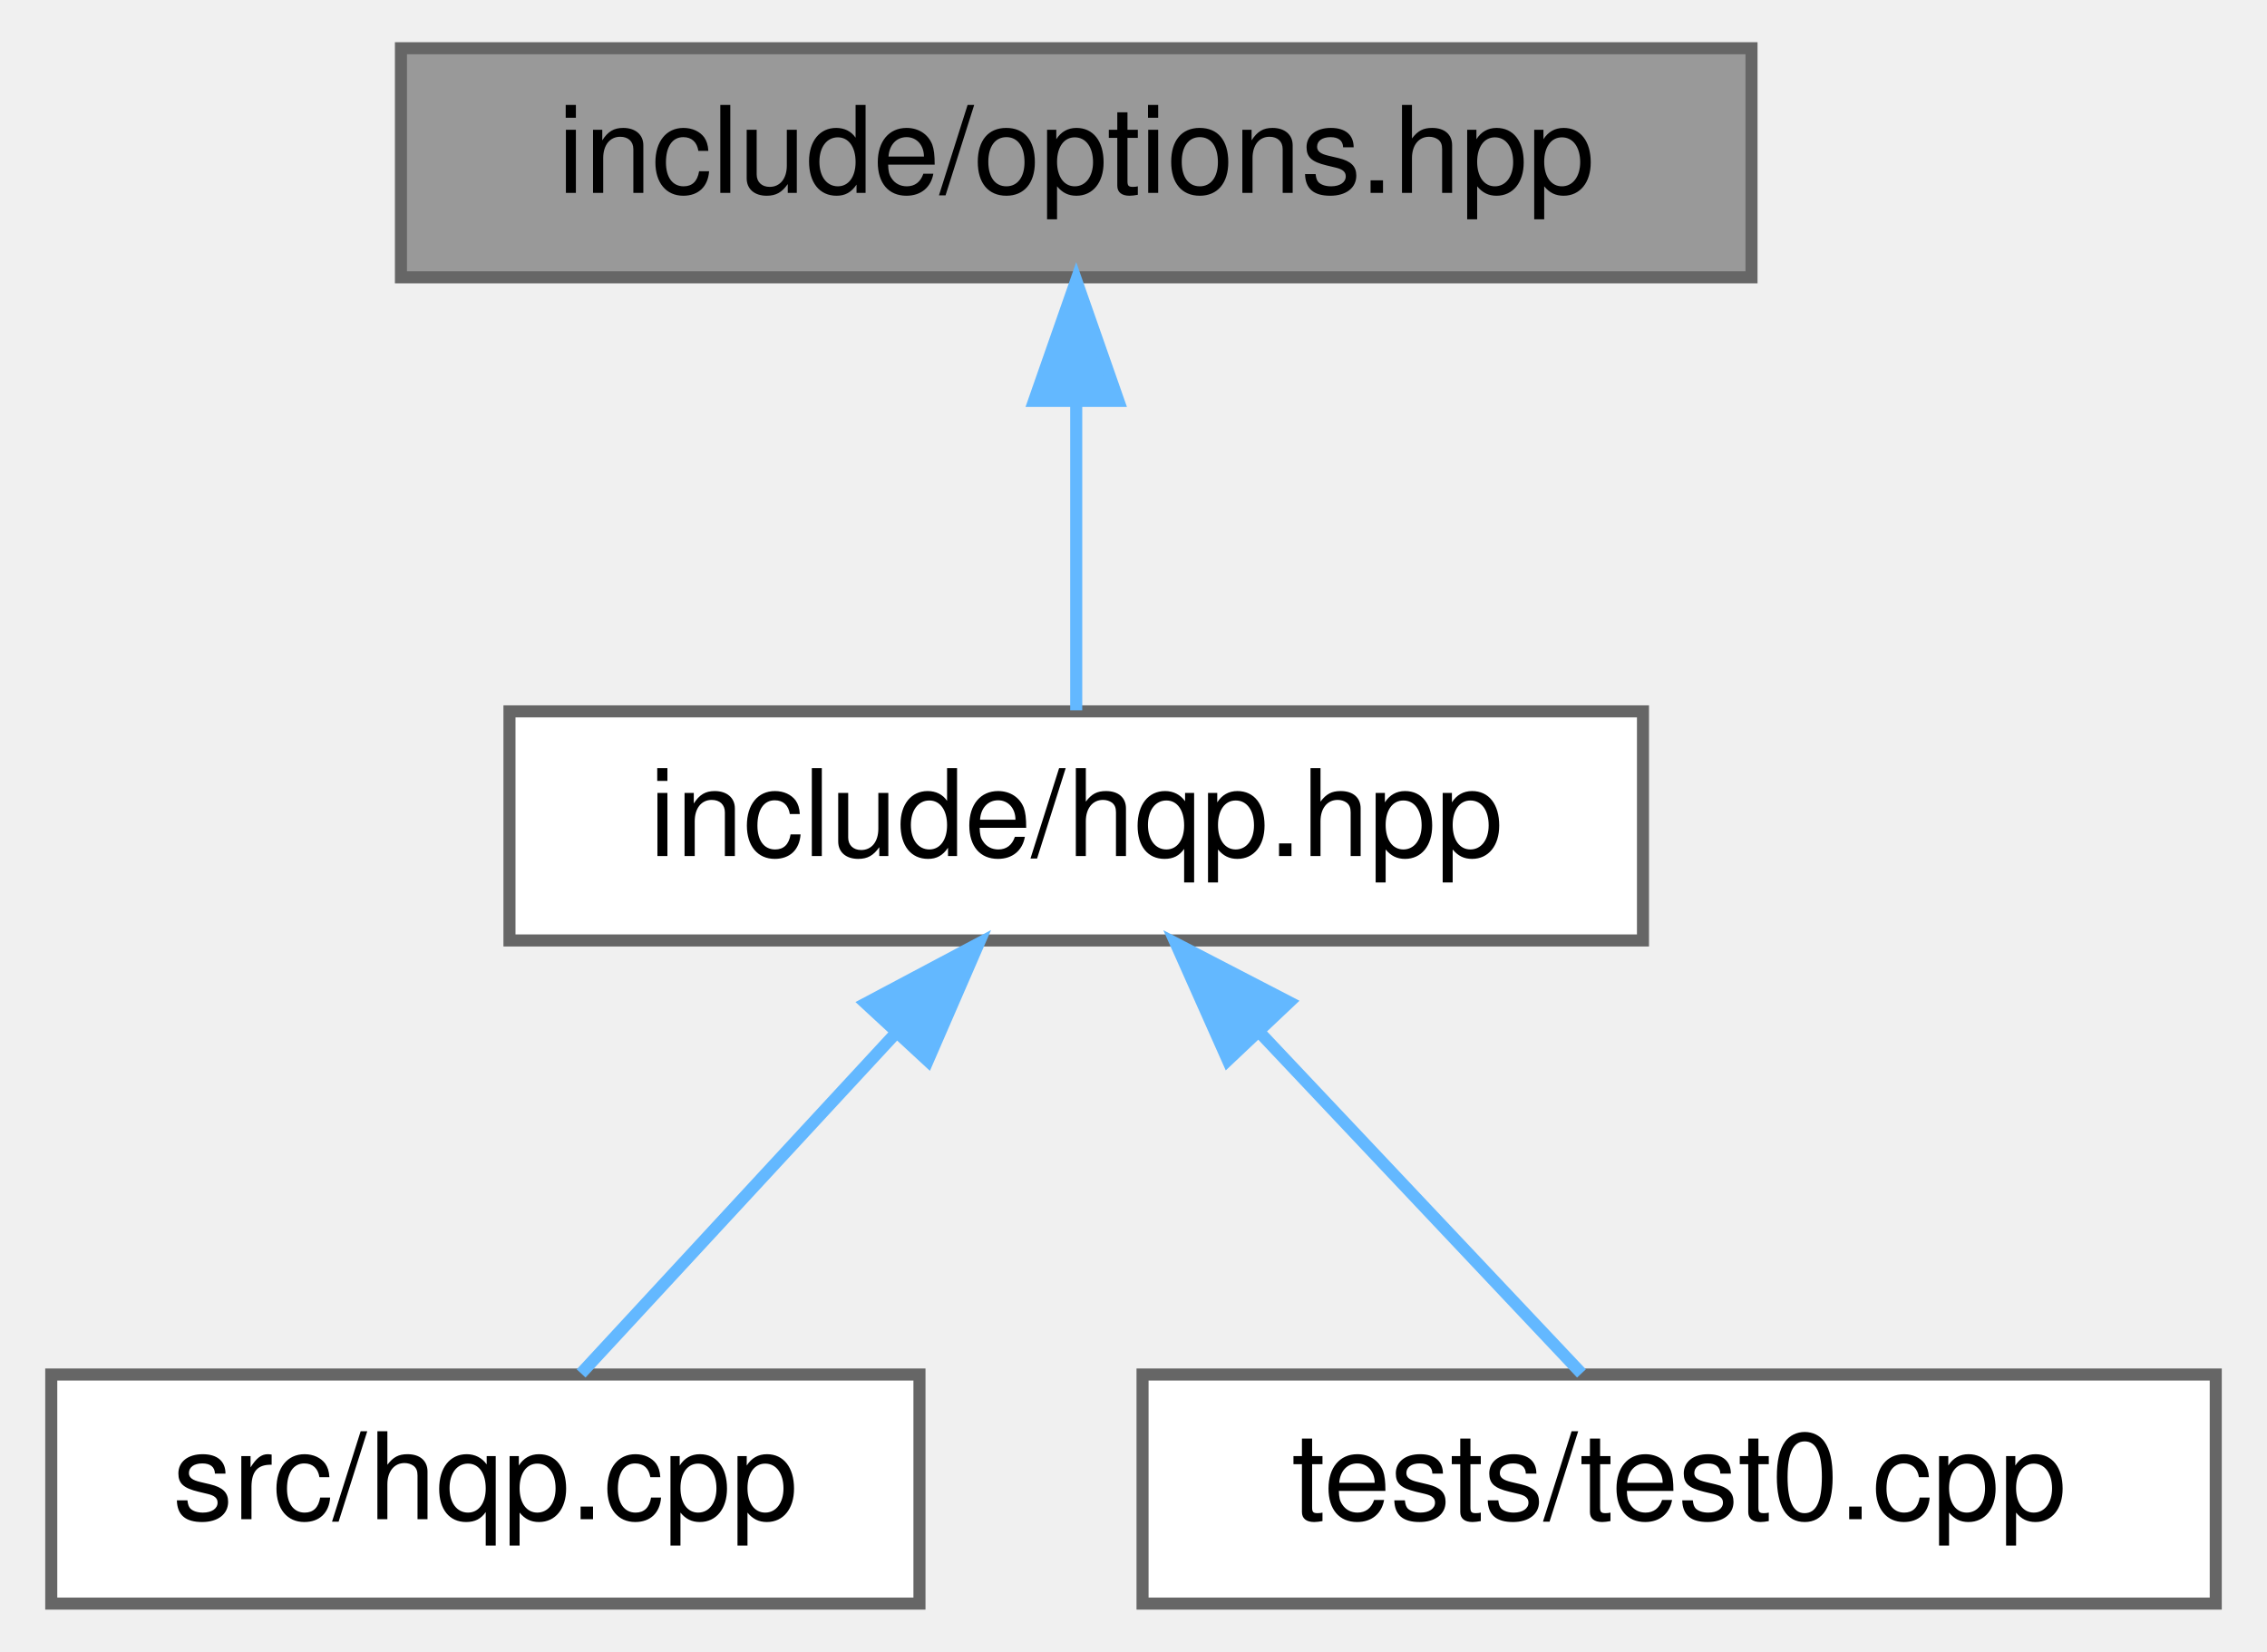
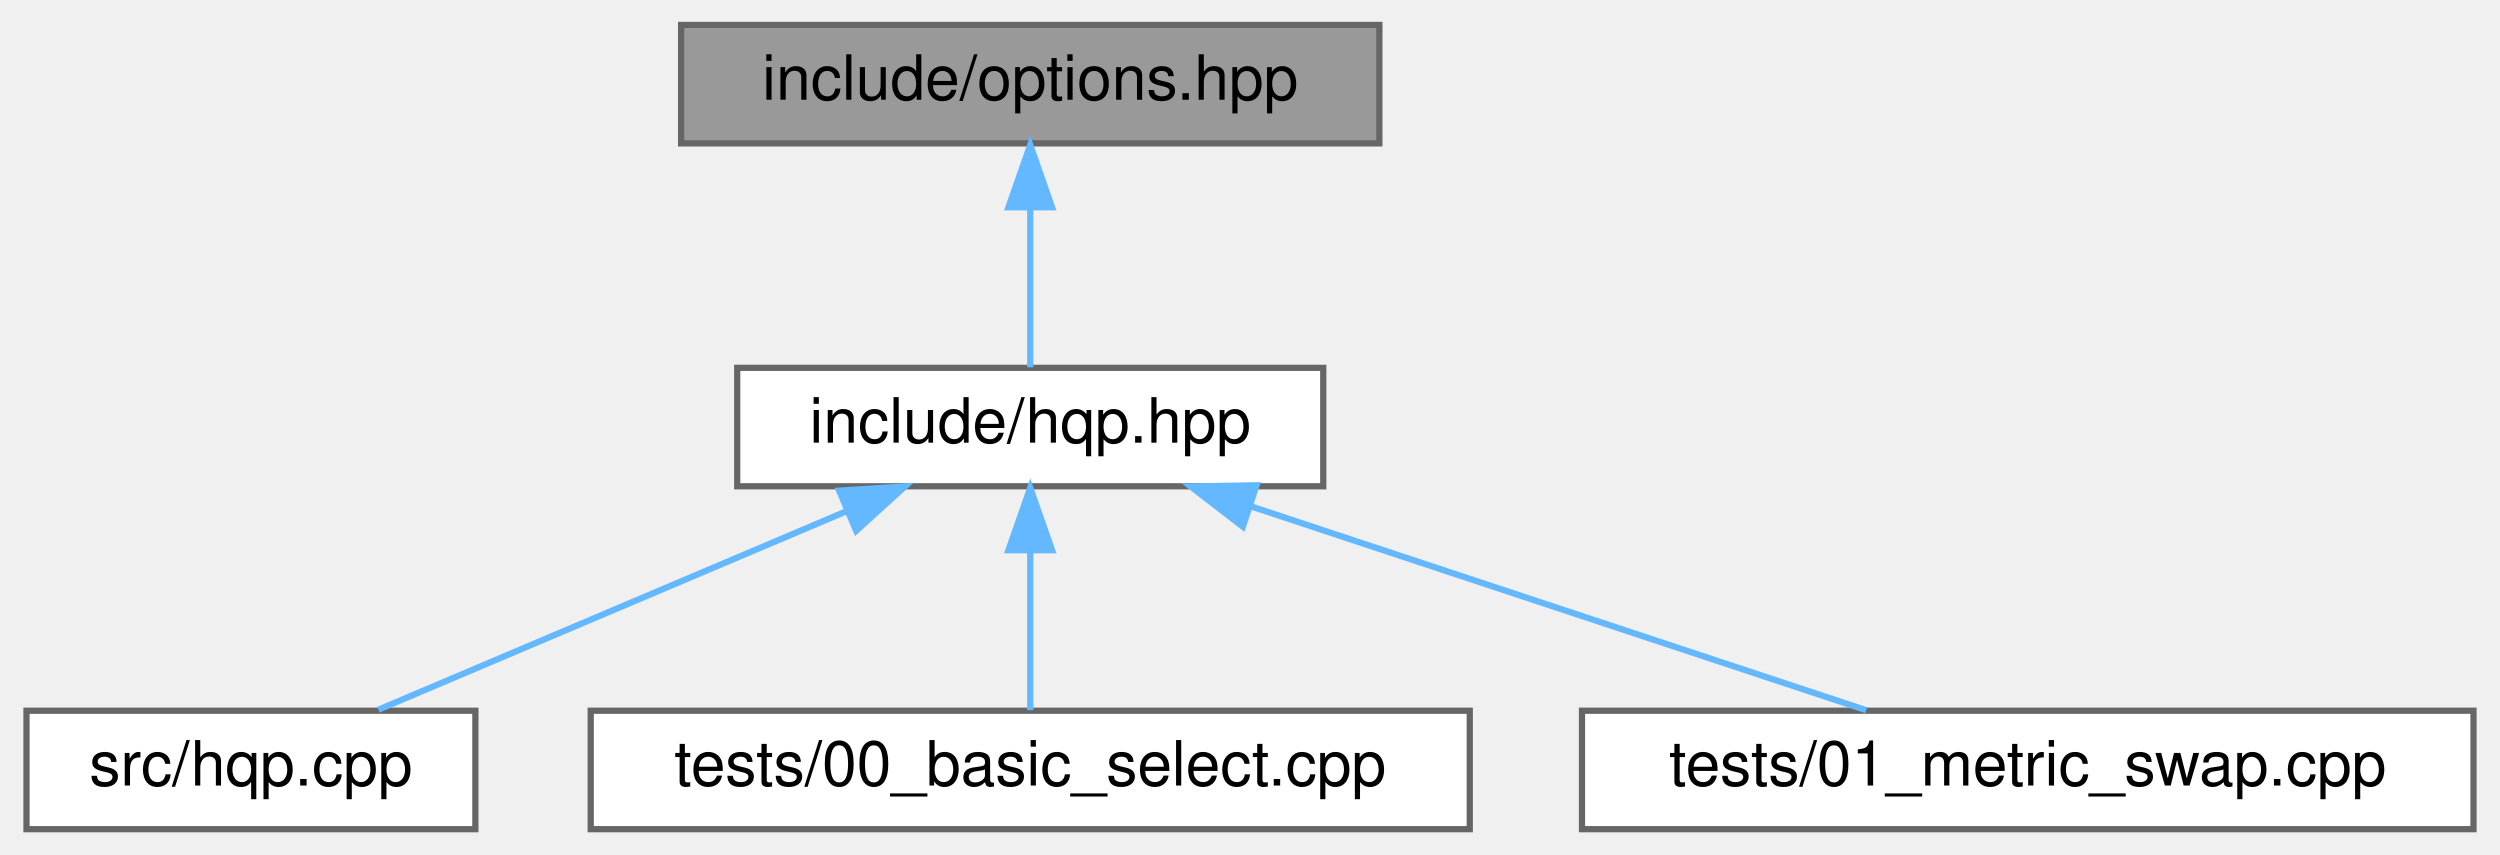
- <svg xmlns="http://www.w3.org/2000/svg" xmlns:xlink="http://www.w3.org/1999/xlink" width="188pt" height="137pt" viewBox="0.00 0.00 187.50 137.00">
+ <svg xmlns="http://www.w3.org/2000/svg" xmlns:xlink="http://www.w3.org/1999/xlink" width="401pt" height="137pt" viewBox="0.00 0.00 400.50 137.00">
  <g id="graph0" class="graph" transform="scale(1 1) rotate(0) translate(4 133)">
    <g id="node1" class="node">
      <g id="a_node1">
        <a xlink:title=" ">
-           <polygon fill="#999999" stroke="#666666" points="141,-129 29,-129 29,-110 141,-110 141,-129" />
-           <text text-anchor="middle" x="85" y="-117" font-family="Helvetica,sans-Serif" font-size="10.00">include/options.hpp</text>
+           <polygon fill="#999999" stroke="#666666" points="217,-129 105,-129 105,-110 217,-110 217,-129" />
+           <text text-anchor="middle" x="161" y="-117" font-family="Helvetica,sans-Serif" font-size="10.00">include/options.hpp</text>
        </a>
      </g>
    </g>
    <g id="node2" class="node">
      <g id="a_node2">
        <a xlink:href="hqp_8hpp.html" target="_top" xlink:title="Main interface for the Weighted-Hierarchical-QP solver.">
-           <polygon fill="white" stroke="#666666" points="132,-74 38,-74 38,-55 132,-55 132,-74" />
-           <text text-anchor="middle" x="85" y="-62" font-family="Helvetica,sans-Serif" font-size="10.00">include/hqp.hpp</text>
+           <polygon fill="white" stroke="#666666" points="208,-74 114,-74 114,-55 208,-55 208,-74" />
+           <text text-anchor="middle" x="161" y="-62" font-family="Helvetica,sans-Serif" font-size="10.00">include/hqp.hpp</text>
        </a>
      </g>
    </g>
    <g id="edge1" class="edge">
-       <path fill="none" stroke="#63b8ff" d="M85,-99.66C85,-90.93 85,-80.99 85,-74.09" />
-       <polygon fill="#63b8ff" stroke="#63b8ff" points="81.5,-99.75 85,-109.75 88.5,-99.75 81.5,-99.75" />
+       <path fill="none" stroke="#63b8ff" d="M161,-99.66C161,-90.93 161,-80.99 161,-74.09" />
+       <polygon fill="#63b8ff" stroke="#63b8ff" points="157.5,-99.75 161,-109.75 164.5,-99.75 157.5,-99.75" />
    </g>
    <g id="node3" class="node">
      <g id="a_node3">
        <a xlink:href="hqp_8cpp.html" target="_top" xlink:title=" ">
          <polygon fill="white" stroke="#666666" points="72,-19 0,-19 0,0 72,0 72,-19" />
          <text text-anchor="middle" x="36" y="-7" font-family="Helvetica,sans-Serif" font-size="10.00">src/hqp.cpp</text>
        </a>
      </g>
    </g>
    <g id="edge2" class="edge">
-       <path fill="none" stroke="#63b8ff" d="M69.97,-47.24C61.38,-37.95 50.96,-26.68 43.94,-19.09" />
-       <polygon fill="#63b8ff" stroke="#63b8ff" points="67.55,-49.78 76.91,-54.75 72.69,-45.03 67.55,-49.78" />
+       <path fill="none" stroke="#63b8ff" d="M131.59,-51.03C108.47,-41.23 76.87,-27.83 56.45,-19.17" />
+       <polygon fill="#63b8ff" stroke="#63b8ff" points="130.34,-54.3 140.92,-54.98 133.08,-47.86 130.34,-54.3" />
    </g>
    <g id="node4" class="node">
      <g id="a_node4">
-         <a xlink:href="test0_8cpp.html" target="_top" xlink:title="Test driver for validating the Hierarchical-QP solver functionality.">
-           <polygon fill="white" stroke="#666666" points="179.5,-19 90.5,-19 90.5,0 179.5,0 179.5,-19" />
-           <text text-anchor="middle" x="135" y="-7" font-family="Helvetica,sans-Serif" font-size="10.00">tests/test0.cpp</text>
+         <a xlink:href="00__basic__select_8cpp.html" target="_top" xlink:title=" ">
+           <polygon fill="white" stroke="#666666" points="231.5,-19 90.5,-19 90.5,0 231.5,0 231.5,-19" />
+           <text text-anchor="middle" x="161" y="-7" font-family="Helvetica,sans-Serif" font-size="10.00">tests/00_basic_select.cpp</text>
        </a>
      </g>
    </g>
    <g id="edge3" class="edge">
-       <path fill="none" stroke="#63b8ff" d="M100.34,-47.24C109.1,-37.95 119.74,-26.68 126.9,-19.09" />
-       <polygon fill="#63b8ff" stroke="#63b8ff" points="97.57,-45.07 93.26,-54.75 102.66,-49.88 97.57,-45.07" />
+       <path fill="none" stroke="#63b8ff" d="M161,-44.66C161,-35.93 161,-25.99 161,-19.09" />
+       <polygon fill="#63b8ff" stroke="#63b8ff" points="157.5,-44.75 161,-54.75 164.5,-44.75 157.5,-44.75" />
+     </g>
+     <g id="node5" class="node">
+       <g id="a_node5">
+         <a xlink:href="01__metric__swap_8cpp.html" target="_top" xlink:title=" ">
+           <polygon fill="white" stroke="#666666" points="392.5,-19 249.5,-19 249.5,0 392.5,0 392.5,-19" />
+           <text text-anchor="middle" x="321" y="-7" font-family="Helvetica,sans-Serif" font-size="10.00">tests/01_metric_swap.cpp</text>
+         </a>
+       </g>
+     </g>
+     <g id="edge4" class="edge">
+       <path fill="none" stroke="#63b8ff" d="M196.33,-51.8C226.19,-41.91 268.27,-27.97 295.09,-19.08" />
+       <polygon fill="#63b8ff" stroke="#63b8ff" points="195.1,-48.52 186.71,-54.98 197.3,-55.16 195.1,-48.52" />
    </g>
  </g>
</svg>
